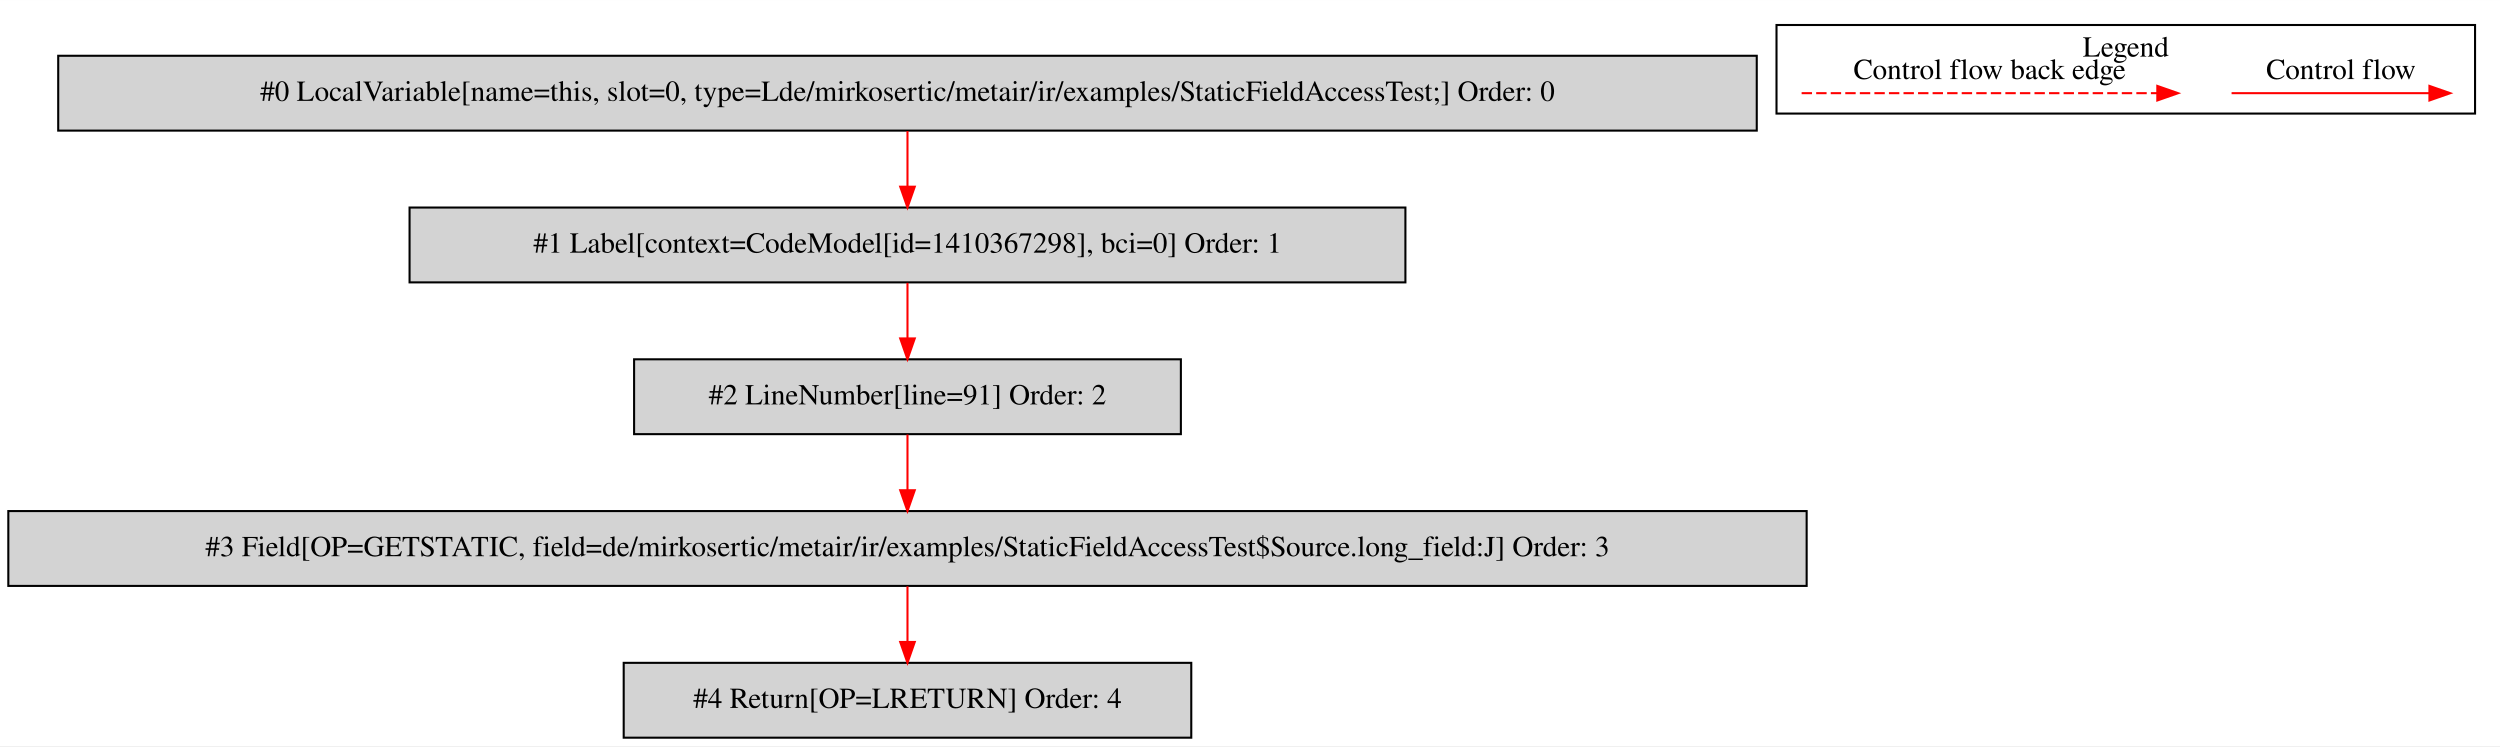
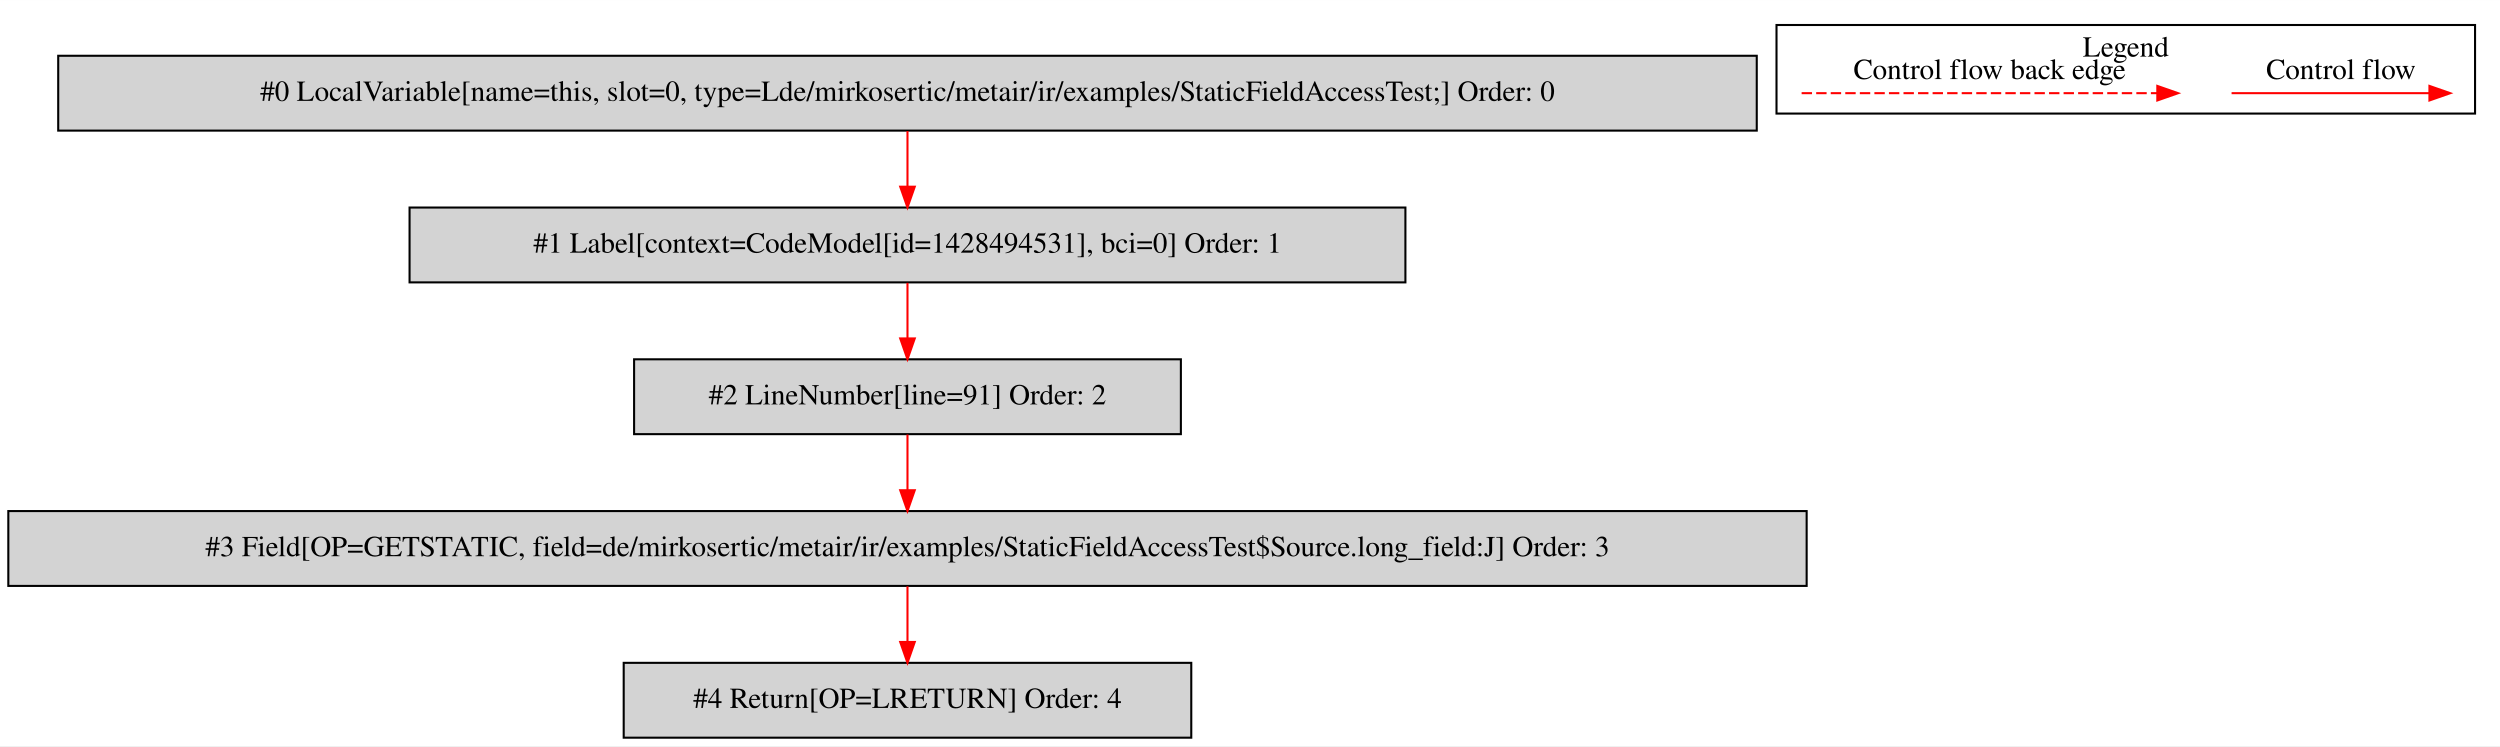
<svg xmlns="http://www.w3.org/2000/svg" width="1203pt" height="359pt" viewBox="0.00 0.00 1202.50 358.80">
  <g id="graph0" class="graph" transform="scale(1 1) rotate(0) translate(4 354.8)">
    <polygon fill="white" stroke="transparent" points="-4,4 -4,-354.8 1198.5,-354.8 1198.5,4 -4,4" />
    <g id="clust1" class="cluster">
      <polygon fill="none" stroke="black" points="850.5,-300.2 850.5,-342.8 1186.5,-342.8 1186.5,-300.2 850.5,-300.2" />
      <text text-anchor="middle" x="1018.5" y="-327.6" font-family="Times,serif" font-size="14.00">Legend</text>
    </g>
    <g id="node1" class="node">
      <polygon fill="lightgrey" stroke="black" points="841,-328 24,-328 24,-292 841,-292 841,-328" />
      <text text-anchor="middle" x="432.5" y="-306.3" font-family="Times,serif" font-size="14.00">#0 LocalVariable[name=this, slot=0, type=Lde/mirkosertic/metair/ir/examples/StaticFieldAccessTest;] Order: 0</text>
    </g>
    <g id="node2" class="node">
      <polygon fill="lightgrey" stroke="black" points="672,-255 193,-255 193,-219 672,-219 672,-255" />
-       <text text-anchor="middle" x="432.5" y="-233.3" font-family="Times,serif" font-size="14.00">#1 Label[context=CodeModel[id=1410367298], bci=0] Order: 1</text>
+       <text text-anchor="middle" x="432.5" y="-233.3" font-family="Times,serif" font-size="14.00">#1 Label[context=CodeModel[id=1428494531], bci=0] Order: 1</text>
    </g>
    <g id="edge1" class="edge">
      <path fill="none" stroke="red" d="M432.5,-291.81C432.5,-283.79 432.5,-274.05 432.5,-265.07" />
      <polygon fill="red" stroke="red" points="436,-265.03 432.5,-255.03 429,-265.03 436,-265.03" />
    </g>
    <g id="node3" class="node">
      <polygon fill="lightgrey" stroke="black" points="564,-182 301,-182 301,-146 564,-146 564,-182" />
      <text text-anchor="middle" x="432.5" y="-160.3" font-family="Times,serif" font-size="14.00">#2 LineNumber[line=91] Order: 2</text>
    </g>
    <g id="edge2" class="edge">
      <path fill="none" stroke="red" d="M432.5,-218.81C432.5,-210.79 432.5,-201.05 432.5,-192.07" />
      <polygon fill="red" stroke="red" points="436,-192.03 432.5,-182.03 429,-192.03 436,-192.03" />
    </g>
    <g id="node4" class="node">
      <polygon fill="lightgrey" stroke="black" points="865,-109 0,-109 0,-73 865,-73 865,-109" />
      <text text-anchor="middle" x="432.5" y="-87.3" font-family="Times,serif" font-size="14.00">#3 Field[OP=GETSTATIC, field=de/mirkosertic/metair/ir/examples/StaticFieldAccessTest$Source.long_field:J] Order: 3</text>
    </g>
    <g id="edge3" class="edge">
      <path fill="none" stroke="red" d="M432.5,-145.81C432.5,-137.79 432.5,-128.05 432.5,-119.07" />
      <polygon fill="red" stroke="red" points="436,-119.03 432.5,-109.03 429,-119.03 436,-119.03" />
    </g>
    <g id="node5" class="node">
      <polygon fill="lightgrey" stroke="black" points="569,-36 296,-36 296,0 569,0 569,-36" />
      <text text-anchor="middle" x="432.5" y="-14.3" font-family="Times,serif" font-size="14.00">#4 Return[OP=LRETURN] Order: 4</text>
    </g>
    <g id="edge4" class="edge">
      <path fill="none" stroke="red" d="M432.5,-72.81C432.5,-64.79 432.5,-55.05 432.5,-46.07" />
      <polygon fill="red" stroke="red" points="436,-46.03 432.5,-36.03 429,-46.03 436,-46.03" />
    </g>
    <g id="edge5" class="edge">
      <path fill="none" stroke="red" d="M1069.39,-310C1080.61,-310 1138.74,-310 1164.36,-310" />
      <polygon fill="red" stroke="red" points="1164.56,-313.5 1174.56,-310 1164.56,-306.5 1164.56,-313.5" />
      <text text-anchor="middle" x="1122" y="-316.8" font-family="Times,serif" font-size="14.00">Control flow</text>
    </g>
    <g id="edge6" class="edge">
      <path fill="none" stroke="red" stroke-dasharray="5,2" d="M862.58,-310C879.55,-310 995.71,-310 1033.58,-310" />
      <polygon fill="red" stroke="red" points="1033.67,-313.5 1043.67,-310 1033.67,-306.5 1033.67,-313.5" />
      <text text-anchor="middle" x="953" y="-316.8" font-family="Times,serif" font-size="14.00">Control flow back edge</text>
    </g>
  </g>
</svg>
